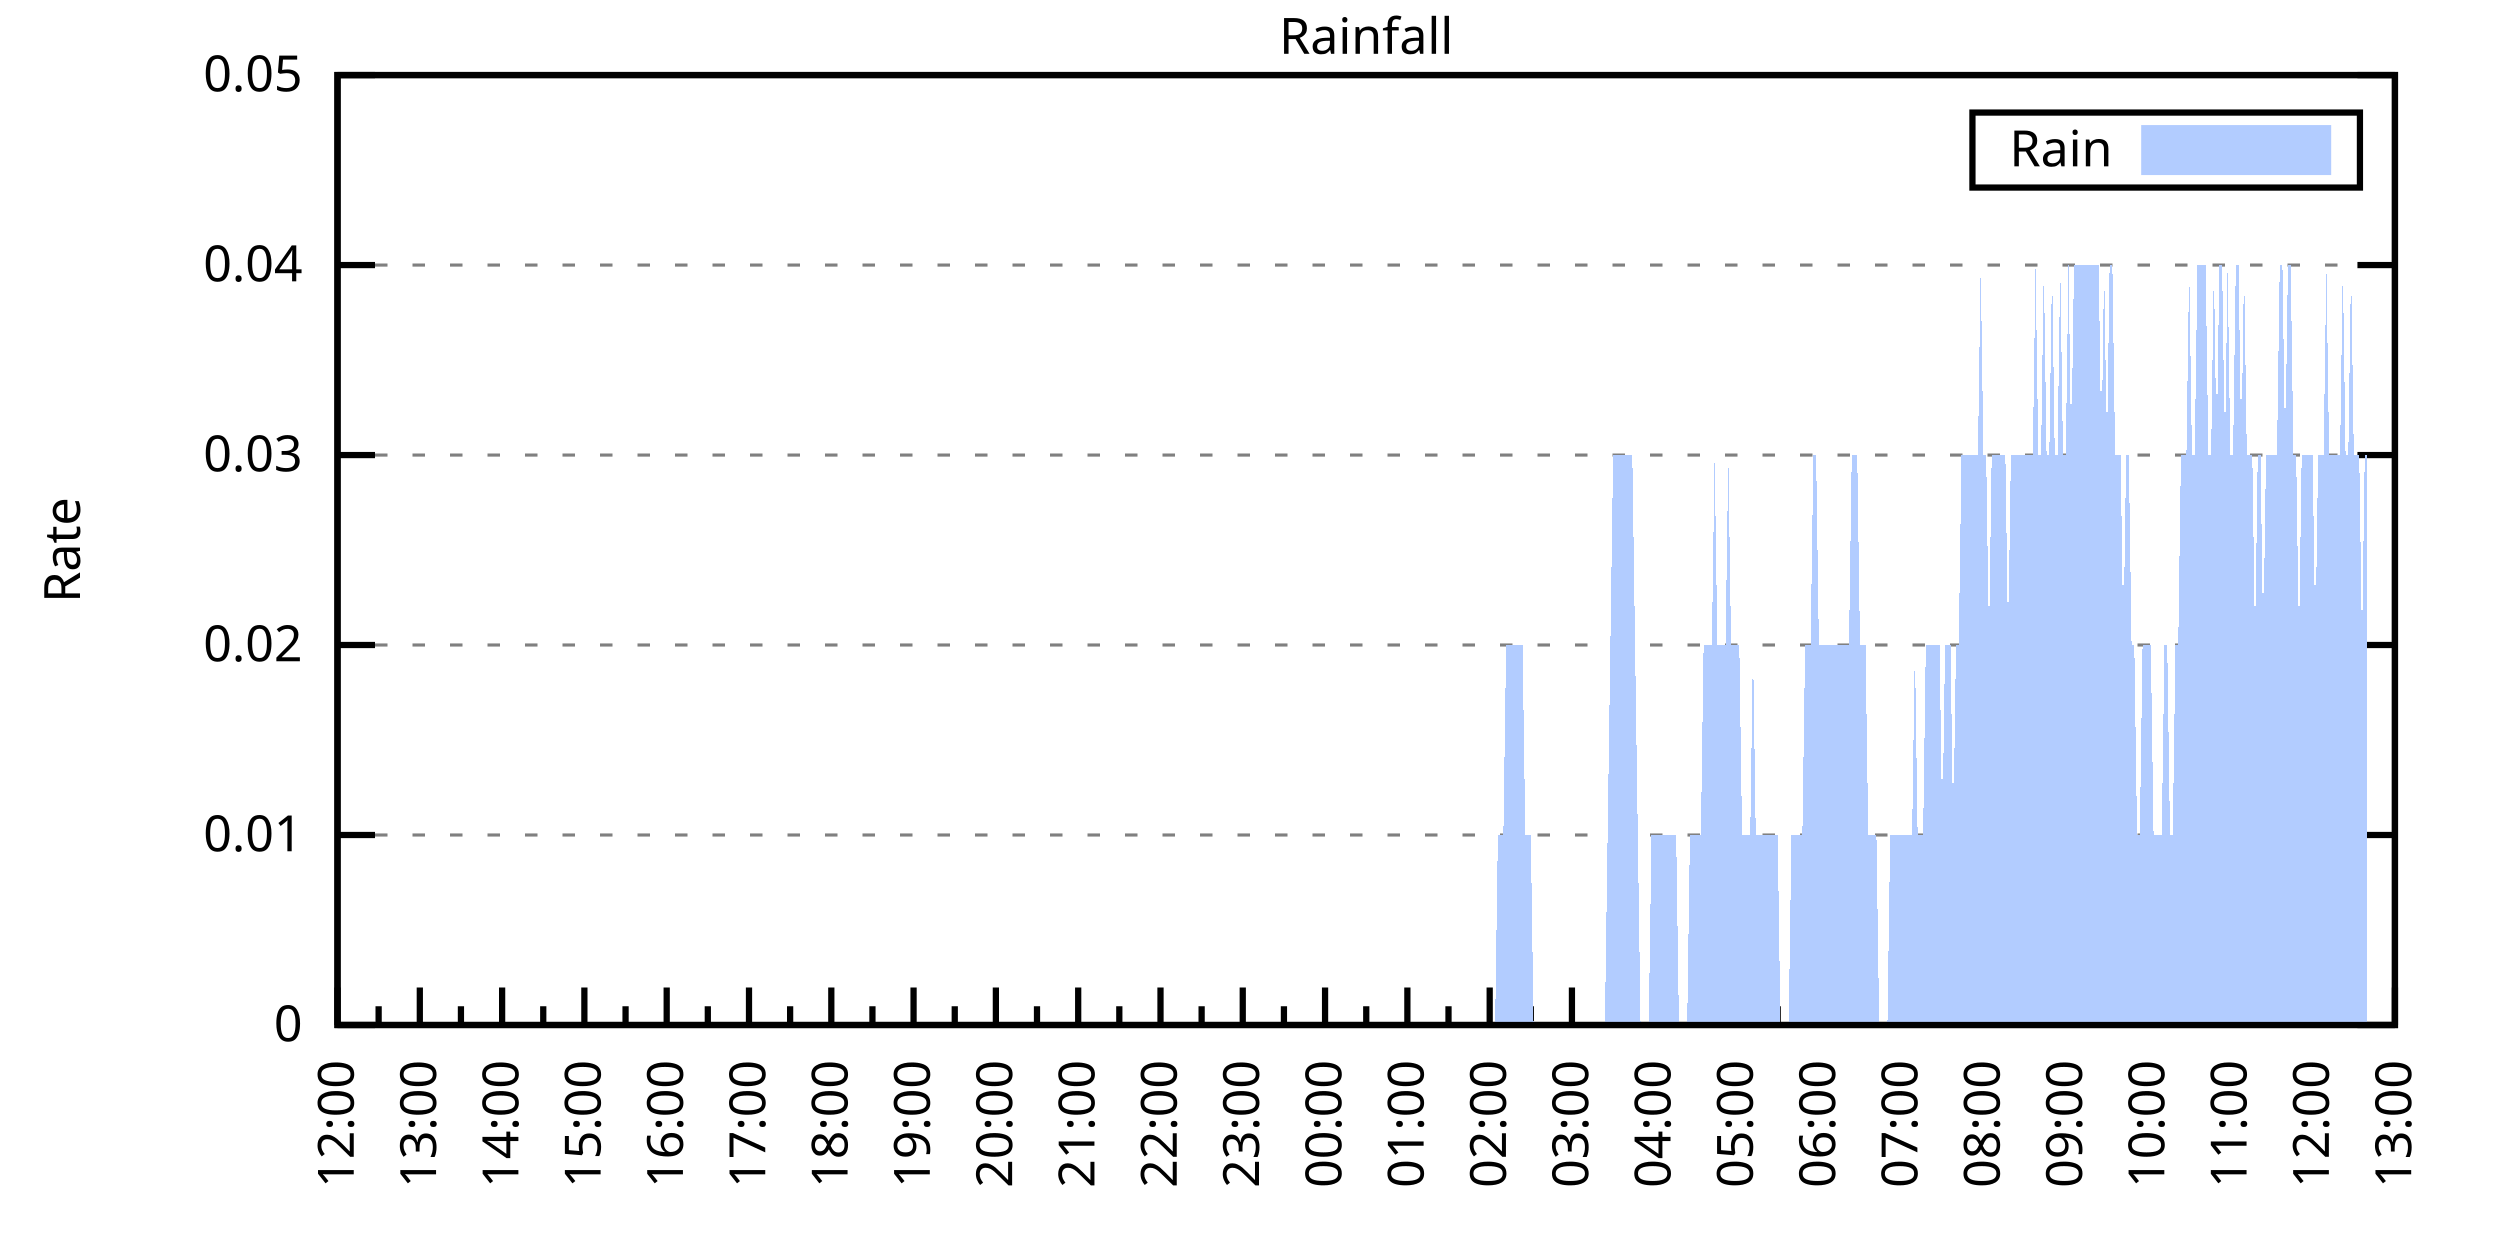
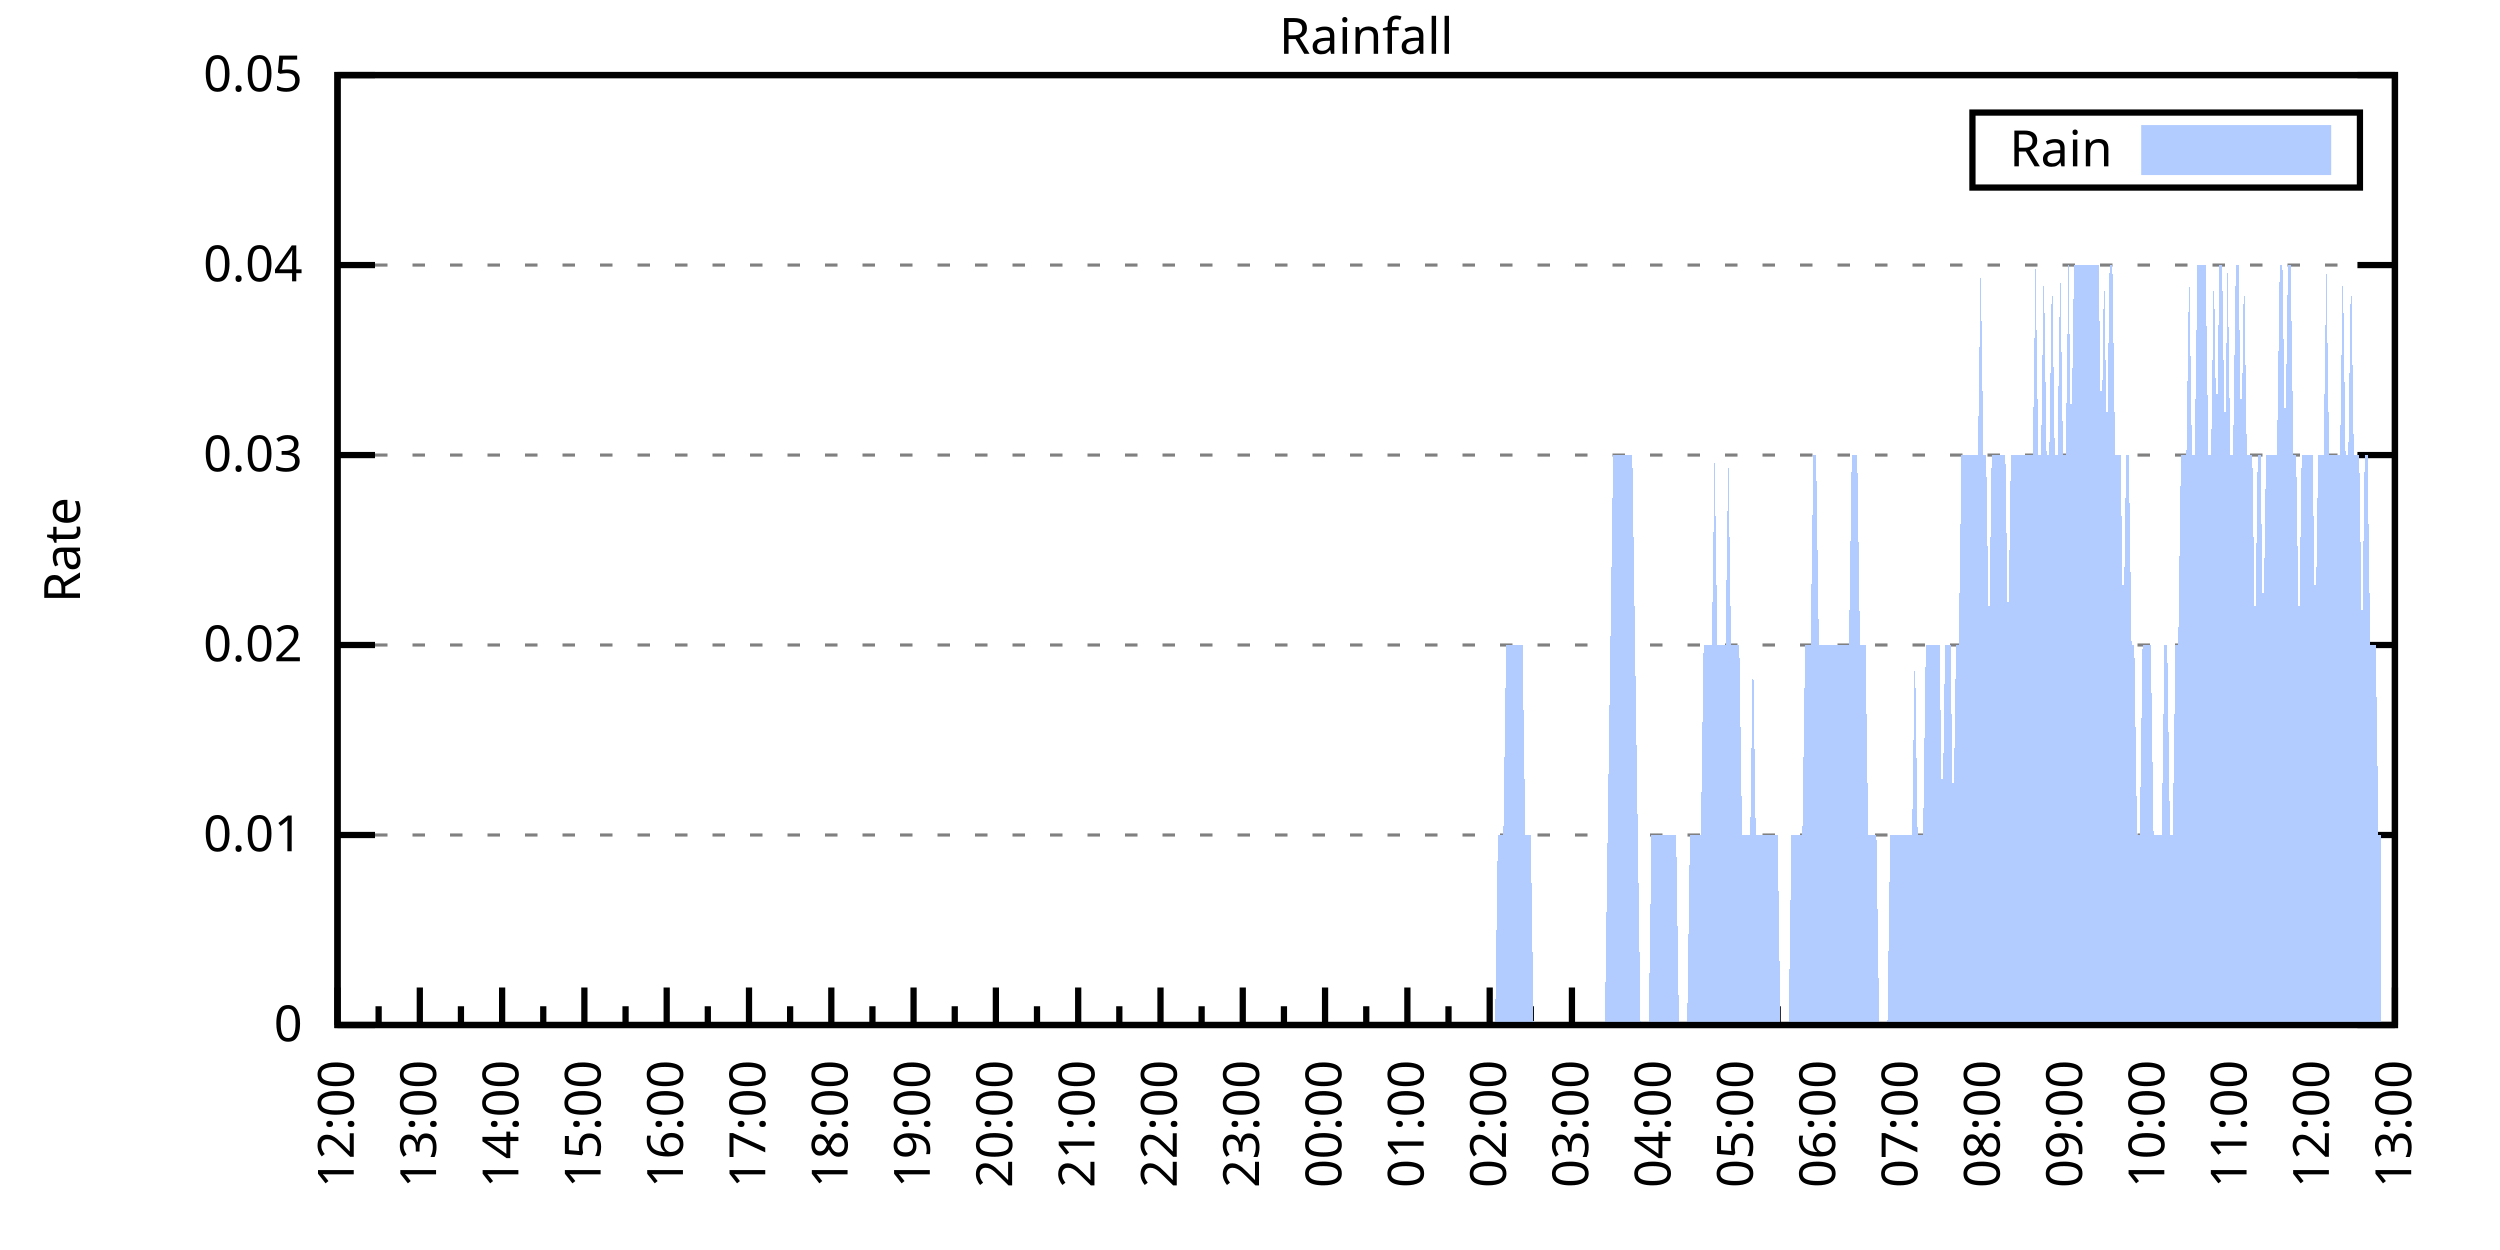
<svg xmlns="http://www.w3.org/2000/svg" xmlns:xlink="http://www.w3.org/1999/xlink" width="400" height="200" viewBox="0 0 400 200">
  <g id="gnuplot_canvas">
    <rect x="0" y="0" width="400" height="200" fill="none" />
    <defs>
      <circle id="gpDot" r="0.5" stroke-width="0.5" stroke="currentColor" />
      <path id="gpPt0" stroke-width="0.333" stroke="currentColor" d="M-1,0 h2 M0,-1 v2" />
      <path id="gpPt1" stroke-width="0.333" stroke="currentColor" d="M-1,-1 L1,1 M1,-1 L-1,1" />
      <path id="gpPt2" stroke-width="0.333" stroke="currentColor" d="M-1,0 L1,0 M0,-1 L0,1 M-1,-1 L1,1 M-1,1 L1,-1" />
      <rect id="gpPt3" stroke-width="0.333" stroke="currentColor" x="-1" y="-1" width="2" height="2" />
      <rect id="gpPt4" stroke-width="0.333" stroke="currentColor" fill="currentColor" x="-1" y="-1" width="2" height="2" />
      <circle id="gpPt5" stroke-width="0.333" stroke="currentColor" cx="0" cy="0" r="1" />
      <use xlink:href="#gpPt5" id="gpPt6" fill="currentColor" stroke="none" />
      <path id="gpPt7" stroke-width="0.333" stroke="currentColor" d="M0,-1.33 L-1.33,0.67 L1.33,0.67 z" />
      <use xlink:href="#gpPt7" id="gpPt8" fill="currentColor" stroke="none" />
      <use xlink:href="#gpPt7" id="gpPt9" stroke="currentColor" transform="rotate(180)" />
      <use xlink:href="#gpPt9" id="gpPt10" fill="currentColor" stroke="none" />
      <use xlink:href="#gpPt3" id="gpPt11" stroke="currentColor" transform="rotate(45)" />
      <use xlink:href="#gpPt11" id="gpPt12" fill="currentColor" stroke="none" />
      <path id="gpPt13" stroke-width="0.333" stroke="currentColor" d="M0,1.330 L1.265,0.411 L0.782,-1.067 L-0.782,-1.076 L-1.265,0.411 z" />
      <use xlink:href="#gpPt13" id="gpPt14" fill="currentColor" stroke="none" />
      <filter id="textbox" filterUnits="objectBoundingBox" x="0" y="0" height="1" width="1">
        <feFlood flood-color="white" flood-opacity="1" result="bgnd" />
        <feComposite in="SourceGraphic" in2="bgnd" operator="atop" />
      </filter>
      <filter id="greybox" filterUnits="objectBoundingBox" x="0" y="0" height="1" width="1">
        <feFlood flood-color="lightgrey" flood-opacity="1" result="grey" />
        <feComposite in="SourceGraphic" in2="grey" operator="atop" />
      </filter>
    </defs>
    <g fill="none" color="white" stroke="currentColor" stroke-width="1.00" stroke-linecap="butt" stroke-linejoin="miter">
</g>
    <g fill="none" color="black" stroke="currentColor" stroke-width="1.00" stroke-linecap="butt" stroke-linejoin="miter">
      <g stroke="none" shape-rendering="crispEdges">
        <polygon fill="rgb(255, 255, 255)" points="54.00,164.00 383.18,164.00 383.18,12.02 54.00,12.02 " />
      </g>
    </g>
    <g fill="none" color="black" stroke="currentColor" stroke-width="1.00" stroke-linecap="butt" stroke-linejoin="miter">
</g>
    <g fill="none" color="black" stroke="black" stroke-width="0.50" stroke-linecap="butt" stroke-linejoin="miter">
</g>
    <g fill="none" color="gray" stroke="currentColor" stroke-width="0.50" stroke-linecap="butt" stroke-linejoin="miter">
      <path stroke="gray" stroke-dasharray="2,4" class="gridline" d="M54.00,164.00 L383.19,164.00  " />
    </g>
    <g fill="none" color="gray" stroke="gray" stroke-width="1.00" stroke-linecap="butt" stroke-linejoin="miter">
</g>
    <g fill="none" color="black" stroke="currentColor" stroke-width="1.00" stroke-linecap="butt" stroke-linejoin="miter">
      <path stroke="black" d="M54.00,164.00 L60.00,164.00 M383.19,164.00 L377.19,164.00  " />
      <g transform="translate(48.40,166.60)" stroke="none" fill="black" font-family="Sans" font-size="8.00" text-anchor="end">
        <text>
          <tspan font-family="Sans"> 0</tspan>
        </text>
      </g>
    </g>
    <g fill="none" color="black" stroke="currentColor" stroke-width="1.00" stroke-linecap="butt" stroke-linejoin="miter">
</g>
    <g fill="none" color="black" stroke="black" stroke-width="0.50" stroke-linecap="butt" stroke-linejoin="miter">
</g>
    <g fill="none" color="gray" stroke="currentColor" stroke-width="0.50" stroke-linecap="butt" stroke-linejoin="miter">
      <path stroke="gray" stroke-dasharray="2,4" class="gridline" d="M54.00,133.60 L383.19,133.60  " />
    </g>
    <g fill="none" color="gray" stroke="gray" stroke-width="1.00" stroke-linecap="butt" stroke-linejoin="miter">
</g>
    <g fill="none" color="black" stroke="currentColor" stroke-width="1.00" stroke-linecap="butt" stroke-linejoin="miter">
      <path stroke="black" d="M54.00,133.60 L60.00,133.60 M383.19,133.60 L377.19,133.60  " />
      <g transform="translate(48.40,136.20)" stroke="none" fill="black" font-family="Sans" font-size="8.00" text-anchor="end">
        <text>
          <tspan font-family="Sans"> 0.01</tspan>
        </text>
      </g>
    </g>
    <g fill="none" color="black" stroke="currentColor" stroke-width="1.00" stroke-linecap="butt" stroke-linejoin="miter">
</g>
    <g fill="none" color="black" stroke="black" stroke-width="0.50" stroke-linecap="butt" stroke-linejoin="miter">
</g>
    <g fill="none" color="gray" stroke="currentColor" stroke-width="0.50" stroke-linecap="butt" stroke-linejoin="miter">
      <path stroke="gray" stroke-dasharray="2,4" class="gridline" d="M54.00,103.20 L383.19,103.20  " />
    </g>
    <g fill="none" color="gray" stroke="gray" stroke-width="1.00" stroke-linecap="butt" stroke-linejoin="miter">
</g>
    <g fill="none" color="black" stroke="currentColor" stroke-width="1.00" stroke-linecap="butt" stroke-linejoin="miter">
      <path stroke="black" d="M54.00,103.20 L60.00,103.20 M383.19,103.20 L377.19,103.20  " />
      <g transform="translate(48.40,105.80)" stroke="none" fill="black" font-family="Sans" font-size="8.00" text-anchor="end">
        <text>
          <tspan font-family="Sans"> 0.02</tspan>
        </text>
      </g>
    </g>
    <g fill="none" color="black" stroke="currentColor" stroke-width="1.00" stroke-linecap="butt" stroke-linejoin="miter">
</g>
    <g fill="none" color="black" stroke="black" stroke-width="0.50" stroke-linecap="butt" stroke-linejoin="miter">
</g>
    <g fill="none" color="gray" stroke="currentColor" stroke-width="0.50" stroke-linecap="butt" stroke-linejoin="miter">
      <path stroke="gray" stroke-dasharray="2,4" class="gridline" d="M54.00,72.81 L383.19,72.81  " />
    </g>
    <g fill="none" color="gray" stroke="gray" stroke-width="1.00" stroke-linecap="butt" stroke-linejoin="miter">
</g>
    <g fill="none" color="black" stroke="currentColor" stroke-width="1.00" stroke-linecap="butt" stroke-linejoin="miter">
      <path stroke="black" d="M54.00,72.81 L60.00,72.81 M383.19,72.81 L377.19,72.81  " />
      <g transform="translate(48.40,75.41)" stroke="none" fill="black" font-family="Sans" font-size="8.00" text-anchor="end">
        <text>
          <tspan font-family="Sans"> 0.03</tspan>
        </text>
      </g>
    </g>
    <g fill="none" color="black" stroke="currentColor" stroke-width="1.00" stroke-linecap="butt" stroke-linejoin="miter">
</g>
    <g fill="none" color="black" stroke="black" stroke-width="0.50" stroke-linecap="butt" stroke-linejoin="miter">
</g>
    <g fill="none" color="gray" stroke="currentColor" stroke-width="0.50" stroke-linecap="butt" stroke-linejoin="miter">
      <path stroke="gray" stroke-dasharray="2,4" class="gridline" d="M54.00,42.41 L383.19,42.41  " />
    </g>
    <g fill="none" color="gray" stroke="gray" stroke-width="1.00" stroke-linecap="butt" stroke-linejoin="miter">
</g>
    <g fill="none" color="black" stroke="currentColor" stroke-width="1.00" stroke-linecap="butt" stroke-linejoin="miter">
      <path stroke="black" d="M54.00,42.41 L60.00,42.41 M383.19,42.41 L377.19,42.41  " />
      <g transform="translate(48.40,45.01)" stroke="none" fill="black" font-family="Sans" font-size="8.00" text-anchor="end">
        <text>
          <tspan font-family="Sans"> 0.04</tspan>
        </text>
      </g>
    </g>
    <g fill="none" color="black" stroke="currentColor" stroke-width="1.00" stroke-linecap="butt" stroke-linejoin="miter">
</g>
    <g fill="none" color="black" stroke="black" stroke-width="0.50" stroke-linecap="butt" stroke-linejoin="miter">
</g>
    <g fill="none" color="gray" stroke="currentColor" stroke-width="0.50" stroke-linecap="butt" stroke-linejoin="miter">
      <path stroke="gray" stroke-dasharray="2,4" class="gridline" d="M54.00,12.01 L383.19,12.01  " />
    </g>
    <g fill="none" color="gray" stroke="gray" stroke-width="1.00" stroke-linecap="butt" stroke-linejoin="miter">
</g>
    <g fill="none" color="black" stroke="currentColor" stroke-width="1.00" stroke-linecap="butt" stroke-linejoin="miter">
      <path stroke="black" d="M54.00,12.01 L60.00,12.01 M383.19,12.01 L377.19,12.01  " />
      <g transform="translate(48.40,14.61)" stroke="none" fill="black" font-family="Sans" font-size="8.00" text-anchor="end">
        <text>
          <tspan font-family="Sans"> 0.05</tspan>
        </text>
      </g>
    </g>
    <g fill="none" color="black" stroke="currentColor" stroke-width="1.00" stroke-linecap="butt" stroke-linejoin="miter">
      <path stroke="black" d="M54.00,164.00 L54.00,158.00  " />
      <g transform="translate(56.60,169.60) rotate(270)" stroke="none" fill="black" font-family="Sans" font-size="8.00" text-anchor="end">
        <text>
          <tspan font-family="Sans">12:00</tspan>
        </text>
      </g>
    </g>
    <g fill="none" color="black" stroke="currentColor" stroke-width="1.00" stroke-linecap="butt" stroke-linejoin="miter">
      <path stroke="black" d="M60.58,164.00 L60.58,161.00 M67.17,164.00 L67.17,158.00  " />
      <g transform="translate(69.77,169.60) rotate(270)" stroke="none" fill="black" font-family="Sans" font-size="8.00" text-anchor="end">
        <text>
          <tspan font-family="Sans">13:00</tspan>
        </text>
      </g>
    </g>
    <g fill="none" color="black" stroke="currentColor" stroke-width="1.00" stroke-linecap="butt" stroke-linejoin="miter">
      <path stroke="black" d="M73.75,164.00 L73.75,161.00 M80.34,164.00 L80.34,158.00  " />
      <g transform="translate(82.94,169.60) rotate(270)" stroke="none" fill="black" font-family="Sans" font-size="8.00" text-anchor="end">
        <text>
          <tspan font-family="Sans">14:00</tspan>
        </text>
      </g>
    </g>
    <g fill="none" color="black" stroke="currentColor" stroke-width="1.00" stroke-linecap="butt" stroke-linejoin="miter">
      <path stroke="black" d="M86.92,164.00 L86.92,161.00 M93.50,164.00 L93.50,158.00  " />
      <g transform="translate(96.10,169.60) rotate(270)" stroke="none" fill="black" font-family="Sans" font-size="8.00" text-anchor="end">
        <text>
          <tspan font-family="Sans">15:00</tspan>
        </text>
      </g>
    </g>
    <g fill="none" color="black" stroke="currentColor" stroke-width="1.00" stroke-linecap="butt" stroke-linejoin="miter">
      <path stroke="black" d="M100.09,164.00 L100.09,161.00 M106.67,164.00 L106.67,158.00  " />
      <g transform="translate(109.27,169.60) rotate(270)" stroke="none" fill="black" font-family="Sans" font-size="8.00" text-anchor="end">
        <text>
          <tspan font-family="Sans">16:00</tspan>
        </text>
      </g>
    </g>
    <g fill="none" color="black" stroke="currentColor" stroke-width="1.00" stroke-linecap="butt" stroke-linejoin="miter">
      <path stroke="black" d="M113.25,164.00 L113.25,161.00 M119.84,164.00 L119.84,158.00  " />
      <g transform="translate(122.44,169.60) rotate(270)" stroke="none" fill="black" font-family="Sans" font-size="8.00" text-anchor="end">
        <text>
          <tspan font-family="Sans">17:00</tspan>
        </text>
      </g>
    </g>
    <g fill="none" color="black" stroke="currentColor" stroke-width="1.00" stroke-linecap="butt" stroke-linejoin="miter">
      <path stroke="black" d="M126.42,164.00 L126.42,161.00 M133.01,164.00 L133.01,158.00  " />
      <g transform="translate(135.61,169.60) rotate(270)" stroke="none" fill="black" font-family="Sans" font-size="8.00" text-anchor="end">
        <text>
          <tspan font-family="Sans">18:00</tspan>
        </text>
      </g>
    </g>
    <g fill="none" color="black" stroke="currentColor" stroke-width="1.00" stroke-linecap="butt" stroke-linejoin="miter">
      <path stroke="black" d="M139.59,164.00 L139.59,161.00 M146.17,164.00 L146.17,158.00  " />
      <g transform="translate(148.77,169.60) rotate(270)" stroke="none" fill="black" font-family="Sans" font-size="8.00" text-anchor="end">
        <text>
          <tspan font-family="Sans">19:00</tspan>
        </text>
      </g>
    </g>
    <g fill="none" color="black" stroke="currentColor" stroke-width="1.00" stroke-linecap="butt" stroke-linejoin="miter">
      <path stroke="black" d="M152.76,164.00 L152.76,161.00 M159.34,164.00 L159.34,158.00  " />
      <g transform="translate(161.94,169.60) rotate(270)" stroke="none" fill="black" font-family="Sans" font-size="8.00" text-anchor="end">
        <text>
          <tspan font-family="Sans">20:00</tspan>
        </text>
      </g>
    </g>
    <g fill="none" color="black" stroke="currentColor" stroke-width="1.00" stroke-linecap="butt" stroke-linejoin="miter">
      <path stroke="black" d="M165.92,164.00 L165.92,161.00 M172.51,164.00 L172.51,158.00  " />
      <g transform="translate(175.11,169.60) rotate(270)" stroke="none" fill="black" font-family="Sans" font-size="8.00" text-anchor="end">
        <text>
          <tspan font-family="Sans">21:00</tspan>
        </text>
      </g>
    </g>
    <g fill="none" color="black" stroke="currentColor" stroke-width="1.00" stroke-linecap="butt" stroke-linejoin="miter">
      <path stroke="black" d="M179.09,164.00 L179.09,161.00 M185.68,164.00 L185.68,158.00  " />
      <g transform="translate(188.28,169.60) rotate(270)" stroke="none" fill="black" font-family="Sans" font-size="8.00" text-anchor="end">
        <text>
          <tspan font-family="Sans">22:00</tspan>
        </text>
      </g>
    </g>
    <g fill="none" color="black" stroke="currentColor" stroke-width="1.00" stroke-linecap="butt" stroke-linejoin="miter">
      <path stroke="black" d="M192.26,164.00 L192.26,161.00 M198.84,164.00 L198.84,158.00  " />
      <g transform="translate(201.44,169.60) rotate(270)" stroke="none" fill="black" font-family="Sans" font-size="8.00" text-anchor="end">
        <text>
          <tspan font-family="Sans">23:00</tspan>
        </text>
      </g>
    </g>
    <g fill="none" color="black" stroke="currentColor" stroke-width="1.00" stroke-linecap="butt" stroke-linejoin="miter">
      <path stroke="black" d="M205.43,164.00 L205.43,161.00 M212.01,164.00 L212.01,158.00  " />
      <g transform="translate(214.61,169.60) rotate(270)" stroke="none" fill="black" font-family="Sans" font-size="8.00" text-anchor="end">
        <text>
          <tspan font-family="Sans">00:00</tspan>
        </text>
      </g>
    </g>
    <g fill="none" color="black" stroke="currentColor" stroke-width="1.00" stroke-linecap="butt" stroke-linejoin="miter">
      <path stroke="black" d="M218.60,164.00 L218.60,161.00 M225.18,164.00 L225.18,158.00  " />
      <g transform="translate(227.78,169.60) rotate(270)" stroke="none" fill="black" font-family="Sans" font-size="8.00" text-anchor="end">
        <text>
          <tspan font-family="Sans">01:00</tspan>
        </text>
      </g>
    </g>
    <g fill="none" color="black" stroke="currentColor" stroke-width="1.00" stroke-linecap="butt" stroke-linejoin="miter">
      <path stroke="black" d="M231.76,164.00 L231.76,161.00 M238.35,164.00 L238.35,158.00  " />
      <g transform="translate(240.95,169.60) rotate(270)" stroke="none" fill="black" font-family="Sans" font-size="8.00" text-anchor="end">
        <text>
          <tspan font-family="Sans">02:00</tspan>
        </text>
      </g>
    </g>
    <g fill="none" color="black" stroke="currentColor" stroke-width="1.00" stroke-linecap="butt" stroke-linejoin="miter">
      <path stroke="black" d="M244.93,164.00 L244.93,161.00 M251.51,164.00 L251.51,158.00  " />
      <g transform="translate(254.11,169.60) rotate(270)" stroke="none" fill="black" font-family="Sans" font-size="8.00" text-anchor="end">
        <text>
          <tspan font-family="Sans">03:00</tspan>
        </text>
      </g>
    </g>
    <g fill="none" color="black" stroke="currentColor" stroke-width="1.00" stroke-linecap="butt" stroke-linejoin="miter">
      <path stroke="black" d="M258.10,164.00 L258.10,161.00 M264.68,164.00 L264.68,158.00  " />
      <g transform="translate(267.28,169.60) rotate(270)" stroke="none" fill="black" font-family="Sans" font-size="8.00" text-anchor="end">
        <text>
          <tspan font-family="Sans">04:00</tspan>
        </text>
      </g>
    </g>
    <g fill="none" color="black" stroke="currentColor" stroke-width="1.00" stroke-linecap="butt" stroke-linejoin="miter">
      <path stroke="black" d="M271.27,164.00 L271.27,161.00 M277.85,164.00 L277.85,158.00  " />
      <g transform="translate(280.45,169.60) rotate(270)" stroke="none" fill="black" font-family="Sans" font-size="8.00" text-anchor="end">
        <text>
          <tspan font-family="Sans">05:00</tspan>
        </text>
      </g>
    </g>
    <g fill="none" color="black" stroke="currentColor" stroke-width="1.00" stroke-linecap="butt" stroke-linejoin="miter">
      <path stroke="black" d="M284.43,164.00 L284.43,161.00 M291.02,164.00 L291.02,158.00  " />
      <g transform="translate(293.62,169.60) rotate(270)" stroke="none" fill="black" font-family="Sans" font-size="8.00" text-anchor="end">
        <text>
          <tspan font-family="Sans">06:00</tspan>
        </text>
      </g>
    </g>
    <g fill="none" color="black" stroke="currentColor" stroke-width="1.00" stroke-linecap="butt" stroke-linejoin="miter">
      <path stroke="black" d="M297.60,164.00 L297.60,161.00 M304.18,164.00 L304.18,158.00  " />
      <g transform="translate(306.78,169.60) rotate(270)" stroke="none" fill="black" font-family="Sans" font-size="8.00" text-anchor="end">
        <text>
          <tspan font-family="Sans">07:00</tspan>
        </text>
      </g>
    </g>
    <g fill="none" color="black" stroke="currentColor" stroke-width="1.00" stroke-linecap="butt" stroke-linejoin="miter">
      <path stroke="black" d="M310.77,164.00 L310.77,161.00 M317.35,164.00 L317.35,158.00  " />
      <g transform="translate(319.95,169.60) rotate(270)" stroke="none" fill="black" font-family="Sans" font-size="8.00" text-anchor="end">
        <text>
          <tspan font-family="Sans">08:00</tspan>
        </text>
      </g>
    </g>
    <g fill="none" color="black" stroke="currentColor" stroke-width="1.00" stroke-linecap="butt" stroke-linejoin="miter">
      <path stroke="black" d="M323.94,164.00 L323.94,161.00 M330.52,164.00 L330.52,158.00  " />
      <g transform="translate(333.12,169.60) rotate(270)" stroke="none" fill="black" font-family="Sans" font-size="8.00" text-anchor="end">
        <text>
          <tspan font-family="Sans">09:00</tspan>
        </text>
      </g>
    </g>
    <g fill="none" color="black" stroke="currentColor" stroke-width="1.00" stroke-linecap="butt" stroke-linejoin="miter">
      <path stroke="black" d="M337.10,164.00 L337.10,161.00 M343.69,164.00 L343.69,158.00  " />
      <g transform="translate(346.29,169.60) rotate(270)" stroke="none" fill="black" font-family="Sans" font-size="8.00" text-anchor="end">
        <text>
          <tspan font-family="Sans">10:00</tspan>
        </text>
      </g>
    </g>
    <g fill="none" color="black" stroke="currentColor" stroke-width="1.00" stroke-linecap="butt" stroke-linejoin="miter">
      <path stroke="black" d="M350.27,164.00 L350.27,161.00 M356.85,164.00 L356.85,158.00  " />
      <g transform="translate(359.45,169.60) rotate(270)" stroke="none" fill="black" font-family="Sans" font-size="8.00" text-anchor="end">
        <text>
          <tspan font-family="Sans">11:00</tspan>
        </text>
      </g>
    </g>
    <g fill="none" color="black" stroke="currentColor" stroke-width="1.00" stroke-linecap="butt" stroke-linejoin="miter">
      <path stroke="black" d="M363.44,164.00 L363.44,161.00 M370.02,164.00 L370.02,158.00  " />
      <g transform="translate(372.62,169.60) rotate(270)" stroke="none" fill="black" font-family="Sans" font-size="8.00" text-anchor="end">
        <text>
          <tspan font-family="Sans">12:00</tspan>
        </text>
      </g>
    </g>
    <g fill="none" color="black" stroke="currentColor" stroke-width="1.00" stroke-linecap="butt" stroke-linejoin="miter">
      <path stroke="black" d="M376.61,164.00 L376.61,161.00 M383.19,164.00 L383.19,158.00  " />
      <g transform="translate(385.79,169.60) rotate(270)" stroke="none" fill="black" font-family="Sans" font-size="8.00" text-anchor="end">
        <text>
          <tspan font-family="Sans">13:00</tspan>
        </text>
      </g>
    </g>
    <g fill="none" color="black" stroke="currentColor" stroke-width="1.00" stroke-linecap="butt" stroke-linejoin="miter">
</g>
    <g fill="none" color="black" stroke="currentColor" stroke-width="1.00" stroke-linecap="butt" stroke-linejoin="miter">
      <path stroke="black" d="M54.00,12.01 L54.00,164.00 L383.19,164.00 L383.19,12.01 L54.00,12.01 Z  " />
    </g>
    <g fill="none" color="black" stroke="currentColor" stroke-width="1.00" stroke-linecap="butt" stroke-linejoin="miter">
      <g transform="translate(12.80,88.01) rotate(270)" stroke="none" fill="black" font-family="Sans" font-size="8.00" text-anchor="middle">
        <text>
          <tspan font-family="Sans">Rate</tspan>
        </text>
      </g>
    </g>
    <g fill="none" color="black" stroke="currentColor" stroke-width="1.00" stroke-linecap="butt" stroke-linejoin="miter">
</g>
    <g fill="none" color="black" stroke="currentColor" stroke-width="1.00" stroke-linecap="butt" stroke-linejoin="miter">
      <path stroke="black" d="M315.59,30.01 L315.59,18.01 L377.59,18.01 L377.59,30.01 L315.59,30.01 Z  " />
    </g>
    <g id="Rainfall_plot_1">
      <g fill="none" color="white" stroke="black" stroke-width="2.00" stroke-linecap="butt" stroke-linejoin="miter">
</g>
      <g fill="none" color="black" stroke="currentColor" stroke-width="2.00" stroke-linecap="butt" stroke-linejoin="miter">
        <g transform="translate(337.99,26.61)" stroke="none" fill="black" font-family="Sans" font-size="8.00" text-anchor="end">
          <text>
            <tspan font-family="Sans">Rain</tspan>
          </text>
        </g>
      </g>
      <g fill="none" color="black" stroke="currentColor" stroke-width="2.00" stroke-linecap="butt" stroke-linejoin="miter">
        <g stroke="none" shape-rendering="crispEdges">
          <polygon fill="rgb(178, 204, 255)" points="343.59,27.01 371.99,27.01 371.99,21.01 343.59,21.01 " />
        </g>
        <path stroke="rgb(178, 204, 255)" d="M343.59,27.01 L371.99,27.01 L371.99,21.01 L343.59,21.01 L343.59,27.01 Z  " />
      </g>
      <g fill="none" color="black" stroke="currentColor" stroke-width="2.00" stroke-linecap="butt" stroke-linejoin="miter">
        <g stroke="none" shape-rendering="crispEdges">
-           <polygon fill="rgb(178, 204, 255)" points="63.22,164.00 63.66,164.00 64.10,164.00 64.53,164.00 64.97,164.00 65.41,164.00 65.85,164.00 66.29,164.00 66.73,164.00 67.17,164.00 67.61,164.00 68.05,164.00 68.48,164.00 68.92,164.00 69.36,164.00 69.80,164.00 70.24,164.00 70.68,164.00 71.12,164.00 71.56,164.00 72.00,164.00 72.43,164.00 72.87,164.00 73.31,164.00 73.75,164.00 74.19,164.00 74.63,164.00 75.07,164.00 75.51,164.00 75.95,164.00 76.38,164.00 76.82,164.00 77.26,164.00 77.70,164.00 78.14,164.00 78.58,164.00 79.02,164.00 79.46,164.00 79.90,164.00 80.34,164.00 80.77,164.00 81.21,164.00 81.65,164.00 82.09,164.00 82.53,164.00 82.97,164.00 83.41,164.00 83.85,164.00 84.29,164.00 84.72,164.00 85.16,164.00 85.60,164.00 86.04,164.00 86.48,164.00 86.92,164.00 87.36,164.00 87.80,164.00 88.24,164.00 88.67,164.00 89.11,164.00 89.55,164.00 89.99,164.00 90.43,164.00 90.87,164.00 91.31,164.00 91.75,164.00 92.19,164.00 92.62,164.00 93.06,164.00 93.50,164.00 93.94,164.00 94.38,164.00 94.82,164.00 95.26,164.00 95.70,164.00 96.14,164.00 96.58,164.00 97.01,164.00 97.45,164.00 97.89,164.00 98.33,164.00 98.77,164.00 99.21,164.00 99.65,164.00 100.09,164.00 100.53,164.00 100.96,164.00 101.40,164.00 101.84,164.00 102.28,164.00 102.72,164.00 103.16,164.00 103.60,164.00 104.04,164.00 104.48,164.00 104.91,164.00 105.35,164.00 105.79,164.00 106.23,164.00 106.67,164.00 107.11,164.00 107.55,164.00 107.99,164.00 108.43,164.00 108.87,164.00 109.30,164.00 109.74,164.00 110.18,164.00 110.62,164.00 111.06,164.00 111.50,164.00 111.94,164.00 112.38,164.00 112.82,164.00 113.25,164.00 113.69,164.00 114.13,164.00 114.57,164.00 115.01,164.00 115.45,164.00 115.89,164.00 116.33,164.00 116.77,164.00 117.20,164.00 117.64,164.00 118.08,164.00 118.52,164.00 118.96,164.00 119.40,164.00 119.84,164.00 120.28,164.00 120.72,164.00 121.15,164.00 121.59,164.00 122.03,164.00 122.47,164.00 122.91,164.00 123.35,164.00 123.79,164.00 124.23,164.00 124.67,164.00 125.11,164.00 125.54,164.00 125.98,164.00 126.42,164.00 126.86,164.00 127.30,164.00 127.74,164.00 128.18,164.00 128.62,164.00 129.06,164.00 129.49,164.00 129.93,164.00 130.37,164.00 130.81,164.00 131.25,164.00 131.69,164.00 132.13,164.00 132.57,164.00 133.01,164.00 133.44,164.00 133.88,164.00 134.32,164.00 134.76,164.00 135.20,164.00 135.64,164.00 136.08,164.00 136.52,164.00 136.96,164.00 137.39,164.00 137.83,164.00 138.27,164.00 138.71,164.00 139.15,164.00 139.59,164.00 140.03,164.00 140.47,164.00 140.91,164.00 141.35,164.00 141.78,164.00 142.22,164.00 142.66,164.00 143.10,164.00 143.54,164.00 143.98,164.00 144.42,164.00 144.86,164.00 145.30,164.00 145.73,164.00 146.17,164.00 146.61,164.00 147.05,164.00 147.49,164.00 147.93,164.00 148.37,164.00 148.81,164.00 149.25,164.00 149.68,164.00 150.12,164.00 150.56,164.00 151.00,164.00 151.44,164.00 151.88,164.00 152.32,164.00 152.76,164.00 153.20,164.00 153.63,164.00 154.07,164.00 154.51,164.00 154.95,164.00 155.39,164.00 155.83,164.00 156.27,164.00 156.71,164.00 157.15,164.00 157.59,164.00 158.02,164.00 158.46,164.00 158.90,164.00 159.34,164.00 159.78,164.00 160.22,164.00 160.66,164.00 161.10,164.00 161.54,164.00 161.97,164.00 162.41,164.00 162.85,164.00 163.29,164.00 163.73,164.00 164.17,164.00 164.61,164.00 165.05,164.00 165.49,164.00 165.92,164.00 166.36,164.00 166.80,164.00 167.24,164.00 167.68,164.00 168.12,164.00 168.56,164.00 169.00,164.00 169.44,164.00 169.87,164.00 170.31,164.00 170.75,164.00 171.19,164.00 171.63,164.00 172.07,164.00 172.51,164.00 172.95,164.00 173.39,164.00 173.83,164.00 174.26,164.00 174.70,164.00 175.14,164.00 175.58,164.00 176.02,164.00 176.46,164.00 176.90,164.00 177.34,164.00 177.78,164.00 178.21,164.00 178.65,164.00 179.09,164.00 179.53,164.00 179.97,164.00 180.41,164.00 180.85,164.00 181.29,164.00 181.73,164.00 182.16,164.00 182.60,164.00 183.04,164.00 183.48,164.00 183.92,164.00 184.36,164.00 184.80,164.00 185.24,164.00 185.68,164.00 186.11,164.00 186.55,164.00 186.99,164.00 187.43,164.00 187.87,164.00 188.31,164.00 188.75,164.00 189.19,164.00 189.63,164.00 190.07,164.00 190.50,164.00 190.94,164.00 191.38,164.00 191.82,164.00 192.26,164.00 192.70,164.00 193.14,164.00 193.58,164.00 194.02,164.00 194.45,164.00 194.89,164.00 195.33,164.00 195.77,164.00 196.21,164.00 196.65,164.00 197.09,164.00 197.53,164.00 197.97,164.00 198.40,164.00 198.84,164.00 199.28,164.00 199.72,164.00 200.16,164.00 200.60,164.00 201.04,164.00 201.48,164.00 201.92,164.00 202.35,164.00 202.79,164.00 203.23,164.00 203.67,164.00 204.11,164.00 204.55,164.00 204.99,164.00 205.43,164.00 205.87,164.00 206.31,164.00 206.74,164.00 207.18,164.00 207.62,164.00 208.06,164.00 208.50,164.00 208.94,164.00 209.38,164.00 209.82,164.00 210.26,164.00 210.69,164.00 211.13,164.00 211.57,164.00 212.01,164.00 212.45,164.00 212.89,164.00 213.33,164.00 213.77,164.00 214.21,164.00 214.64,164.00 215.08,164.00 215.52,164.00 215.96,164.00 216.40,164.00 216.84,164.00 217.28,164.00 217.72,164.00 218.16,164.00 218.60,164.00 219.03,164.00 219.47,164.00 219.91,164.00 220.35,164.00 220.79,164.00 221.23,164.00 221.67,164.00 222.11,164.00 222.55,164.00 222.98,164.00 223.42,164.00 223.86,164.00 224.30,164.00 224.74,164.00 225.18,164.00 225.62,164.00 226.06,164.00 226.50,164.00 226.93,164.00 227.37,164.00 227.81,164.00 228.25,164.00 228.69,164.00 229.13,164.00 229.57,164.00 230.01,164.00 230.45,164.00 230.88,164.00 231.32,164.00 231.76,164.00 232.20,164.00 232.64,164.00 233.08,164.00 233.52,164.00 233.96,164.00 234.40,164.00 234.84,164.00 235.27,164.00 235.71,164.00 236.15,164.00 236.59,164.00 237.03,164.00 237.47,164.00 237.91,164.00 238.35,164.00 238.79,164.00 239.22,164.00 239.66,133.60 240.10,133.60 240.54,133.60 240.98,103.20 241.42,103.20 241.86,103.20 242.30,103.20 242.74,103.20 243.17,103.20 243.61,103.20 244.05,133.60 244.49,133.60 244.93,133.60 245.37,164.00 245.81,164.00 246.25,164.00 246.69,164.00 247.12,164.00 247.56,164.00 248.00,164.00 248.44,164.00 248.88,164.00 249.32,164.00 249.76,164.00 250.20,164.00 250.64,164.00 251.08,164.00 251.51,164.00 251.95,164.00 252.39,164.00 252.83,164.00 253.27,164.00 253.71,164.00 254.15,164.00 254.59,164.00 255.03,164.00 255.46,164.00 255.90,164.00 256.34,164.00 256.78,164.00 257.22,133.60 257.66,103.20 258.10,72.81 258.54,72.81 258.98,72.81 259.41,72.81 259.85,72.81 260.29,72.81 260.73,72.81 261.17,72.81 261.61,103.20 262.05,133.60 262.49,164.00 262.93,164.00 263.36,164.00 263.80,164.00 264.24,133.60 264.68,133.60 265.12,133.60 265.56,133.60 266.00,133.60 266.44,133.60 266.88,133.60 267.32,133.60 267.75,133.60 268.19,133.60 268.63,164.00 269.07,164.00 269.51,164.00 269.95,164.00 270.39,133.60 270.83,133.60 271.27,133.60 271.70,133.60 272.14,133.60 272.58,103.20 273.02,103.20 273.46,103.20 273.90,103.20 274.34,72.81 274.78,103.20 275.22,103.20 275.65,103.20 276.09,103.20 276.53,72.81 276.97,103.20 277.41,103.20 277.85,103.20 278.29,103.20 278.73,133.60 279.17,133.60 279.60,133.60 280.04,133.60 280.48,103.20 280.92,133.60 281.36,133.60 281.80,133.60 282.24,133.60 282.68,133.60 283.12,133.60 283.56,133.60 283.99,133.60 284.43,133.60 284.87,164.00 285.31,164.00 285.75,164.00 286.19,164.00 286.63,133.60 287.07,133.60 287.51,133.60 287.94,133.60 288.38,133.60 288.82,103.20 289.26,103.20 289.70,103.20 290.14,72.81 290.58,72.81 291.02,103.20 291.46,103.20 291.89,103.20 292.33,103.20 292.77,103.20 293.21,103.20 293.65,103.20 294.09,103.20 294.53,103.20 294.97,103.20 295.41,103.20 295.84,103.20 296.28,72.81 296.72,72.81 297.16,72.81 297.60,103.20 298.04,103.20 298.48,103.20 298.92,133.60 299.36,133.60 299.80,133.60 300.23,133.60 300.67,164.00 301.11,164.00 301.55,164.00 301.99,164.00 302.43,133.60 302.87,133.60 303.31,133.60 303.75,133.60 304.18,133.60 304.62,133.60 305.06,133.60 305.50,133.60 305.94,133.60 306.38,103.20 306.82,133.60 307.26,133.60 307.70,133.60 308.13,103.20 308.57,103.20 309.01,103.20 309.45,103.20 309.89,103.20 310.33,103.20 310.77,133.60 311.21,103.20 311.65,103.20 312.08,103.20 312.52,133.60 312.96,103.20 313.40,103.20 313.84,72.81 314.28,72.81 314.72,72.81 315.16,72.81 315.60,72.81 316.04,72.81 316.47,72.81 316.91,42.41 317.35,72.81 317.79,72.81 318.23,103.20 318.67,72.81 319.11,72.81 319.55,72.81 319.99,72.81 320.42,72.81 320.86,72.81 321.30,103.20 321.74,72.81 322.18,72.81 322.62,72.81 323.06,72.81 323.50,72.81 323.94,72.81 324.37,72.81 324.81,72.81 325.25,72.81 325.69,42.41 326.13,72.81 326.57,72.81 327.01,42.41 327.45,72.81 327.89,72.81 328.33,42.41 328.76,72.81 329.20,72.81 329.64,42.41 330.08,72.81 330.52,72.81 330.96,42.41 331.40,72.81 331.84,42.41 332.28,42.41 332.71,42.41 333.15,42.41 333.59,42.41 334.03,42.41 334.47,42.41 334.91,42.41 335.35,42.41 335.79,42.41 336.23,72.81 336.66,42.41 337.10,72.81 337.54,42.41 337.98,42.41 338.42,72.81 338.86,72.81 339.30,72.81 339.74,103.20 340.18,72.81 340.61,72.81 341.05,103.20 341.49,103.20 341.93,133.60 342.37,133.60 342.81,103.20 343.25,103.20 343.69,103.20 344.13,103.20 344.57,133.60 345.00,133.60 345.44,133.60 345.88,133.60 346.32,103.20 346.76,103.20 347.20,133.60 347.64,133.60 348.08,103.20 348.52,103.20 348.95,72.81 349.39,72.81 349.83,72.81 350.27,42.41 350.71,72.81 351.15,72.81 351.59,42.41 352.03,42.41 352.47,42.41 352.90,42.41 353.34,72.81 353.78,72.81 354.22,42.41 354.66,72.81 355.10,42.41 355.54,42.41 355.98,72.81 356.42,42.41 356.85,72.81 357.29,72.81 357.73,42.41 358.17,42.41 358.61,72.81 359.05,42.41 359.49,72.81 359.93,72.81 360.37,72.81 360.81,103.20 361.24,72.81 361.68,72.81 362.12,103.20 362.56,72.81 363.00,72.81 363.44,72.81 363.88,72.81 364.32,72.81 364.76,42.41 365.19,42.41 365.63,72.81 366.07,42.41 366.51,42.41 366.95,72.81 367.39,72.81 367.83,103.20 368.27,72.81 368.71,72.81 369.14,72.81 369.58,72.81 370.02,72.81 370.46,103.20 370.90,72.81 371.34,72.81 371.78,72.81 372.22,42.41 372.66,72.81 373.09,72.81 373.53,72.81 373.97,72.81 374.41,72.81 374.85,42.41 375.29,72.81 375.73,72.81 376.17,42.41 376.61,72.81 377.05,72.81 377.48,72.81 377.92,103.20 378.36,72.81 378.80,72.81 378.80,164.00 63.22,164.00 " />
+           <polygon fill="rgb(178, 204, 255)" points="65.41,164.00 65.85,164.00 66.29,164.00 66.73,164.00 67.17,164.00 67.61,164.00 68.05,164.00 68.48,164.00 68.92,164.00 69.36,164.00 69.80,164.00 70.24,164.00 70.68,164.00 71.12,164.00 71.56,164.00 72.00,164.00 72.43,164.00 72.87,164.00 73.31,164.00 73.75,164.00 74.19,164.00 74.63,164.00 75.07,164.00 75.51,164.00 75.95,164.00 76.38,164.00 76.82,164.00 77.26,164.00 77.70,164.00 78.14,164.00 78.58,164.00 79.02,164.00 79.46,164.00 79.90,164.00 80.34,164.00 80.77,164.00 81.21,164.00 81.65,164.00 82.09,164.00 82.53,164.00 82.97,164.00 83.41,164.00 83.85,164.00 84.29,164.00 84.72,164.00 85.16,164.00 85.60,164.00 86.04,164.00 86.48,164.00 86.92,164.00 87.36,164.00 87.80,164.00 88.24,164.00 88.67,164.00 89.11,164.00 89.55,164.00 89.99,164.00 90.43,164.00 90.87,164.00 91.31,164.00 91.75,164.00 92.19,164.00 92.62,164.00 93.06,164.00 93.50,164.00 93.94,164.00 94.38,164.00 94.82,164.00 95.26,164.00 95.70,164.00 96.14,164.00 96.58,164.00 97.01,164.00 97.45,164.00 97.89,164.00 98.33,164.00 98.77,164.00 99.21,164.00 99.65,164.00 100.09,164.00 100.53,164.00 100.96,164.00 101.40,164.00 101.84,164.00 102.28,164.00 102.72,164.00 103.16,164.00 103.60,164.00 104.04,164.00 104.48,164.00 104.91,164.00 105.35,164.00 105.79,164.00 106.23,164.00 106.67,164.00 107.11,164.00 107.55,164.00 107.99,164.00 108.43,164.00 108.87,164.00 109.30,164.00 109.74,164.00 110.18,164.00 110.62,164.00 111.06,164.00 111.50,164.00 111.94,164.00 112.38,164.00 112.82,164.00 113.25,164.00 113.69,164.00 114.13,164.00 114.57,164.00 115.01,164.00 115.45,164.00 115.89,164.00 116.33,164.00 116.77,164.00 117.20,164.00 117.64,164.00 118.08,164.00 118.52,164.00 118.96,164.00 119.40,164.00 119.84,164.00 120.28,164.00 120.72,164.00 121.15,164.00 121.59,164.00 122.03,164.00 122.47,164.00 122.91,164.00 123.35,164.00 123.79,164.00 124.23,164.00 124.67,164.00 125.11,164.00 125.54,164.00 125.98,164.00 126.42,164.00 126.86,164.00 127.30,164.00 127.74,164.00 128.18,164.00 128.62,164.00 129.06,164.00 129.49,164.00 129.93,164.00 130.37,164.00 130.81,164.00 131.25,164.00 131.69,164.00 132.13,164.00 132.57,164.00 133.01,164.00 133.44,164.00 133.88,164.00 134.32,164.00 134.76,164.00 135.20,164.00 135.64,164.00 136.08,164.00 136.52,164.00 136.96,164.00 137.39,164.00 137.83,164.00 138.27,164.00 138.71,164.00 139.15,164.00 139.59,164.00 140.03,164.00 140.47,164.00 140.91,164.00 141.35,164.00 141.78,164.00 142.22,164.00 142.66,164.00 143.10,164.00 143.54,164.00 143.98,164.00 144.42,164.00 144.86,164.00 145.30,164.00 145.73,164.00 146.17,164.00 146.61,164.00 147.05,164.00 147.49,164.00 147.93,164.00 148.37,164.00 148.81,164.00 149.25,164.00 149.68,164.00 150.12,164.00 150.56,164.00 151.00,164.00 151.44,164.00 151.88,164.00 152.32,164.00 152.76,164.00 153.20,164.00 153.63,164.00 154.07,164.00 154.51,164.00 154.95,164.00 155.39,164.00 155.83,164.00 156.27,164.00 156.71,164.00 157.15,164.00 157.59,164.00 158.02,164.00 158.46,164.00 158.90,164.00 159.34,164.00 159.78,164.00 160.22,164.00 160.66,164.00 161.10,164.00 161.54,164.00 161.97,164.00 162.41,164.00 162.85,164.00 163.29,164.00 163.73,164.00 164.17,164.00 164.61,164.00 165.05,164.00 165.49,164.00 165.92,164.00 166.36,164.00 166.80,164.00 167.24,164.00 167.68,164.00 168.12,164.00 168.56,164.00 169.00,164.00 169.44,164.00 169.87,164.00 170.31,164.00 170.75,164.00 171.19,164.00 171.63,164.00 172.07,164.00 172.51,164.00 172.95,164.00 173.39,164.00 173.83,164.00 174.26,164.00 174.70,164.00 175.14,164.00 175.58,164.00 176.02,164.00 176.46,164.00 176.90,164.00 177.34,164.00 177.78,164.00 178.21,164.00 178.65,164.00 179.09,164.00 179.53,164.00 179.97,164.00 180.41,164.00 180.85,164.00 181.29,164.00 181.73,164.00 182.16,164.00 182.60,164.00 183.04,164.00 183.48,164.00 183.92,164.00 184.36,164.00 184.80,164.00 185.24,164.00 185.68,164.00 186.11,164.00 186.55,164.00 186.99,164.00 187.43,164.00 187.87,164.00 188.31,164.00 188.75,164.00 189.19,164.00 189.63,164.00 190.07,164.00 190.50,164.00 190.94,164.00 191.38,164.00 191.82,164.00 192.26,164.00 192.70,164.00 193.14,164.00 193.58,164.00 194.02,164.00 194.45,164.00 194.89,164.00 195.33,164.00 195.77,164.00 196.21,164.00 196.65,164.00 197.09,164.00 197.53,164.00 197.97,164.00 198.40,164.00 198.84,164.00 199.28,164.00 199.72,164.00 200.16,164.00 200.60,164.00 201.04,164.00 201.48,164.00 201.92,164.00 202.35,164.00 202.79,164.00 203.23,164.00 203.67,164.00 204.11,164.00 204.55,164.00 204.99,164.00 205.43,164.00 205.87,164.00 206.31,164.00 206.74,164.00 207.18,164.00 207.62,164.00 208.06,164.00 208.50,164.00 208.94,164.00 209.38,164.00 209.82,164.00 210.26,164.00 210.69,164.00 211.13,164.00 211.57,164.00 212.01,164.00 212.45,164.00 212.89,164.00 213.33,164.00 213.77,164.00 214.21,164.00 214.64,164.00 215.08,164.00 215.52,164.00 215.96,164.00 216.40,164.00 216.84,164.00 217.28,164.00 217.72,164.00 218.16,164.00 218.60,164.00 219.03,164.00 219.47,164.00 219.91,164.00 220.35,164.00 220.79,164.00 221.23,164.00 221.67,164.00 222.11,164.00 222.55,164.00 222.98,164.00 223.42,164.00 223.86,164.00 224.30,164.00 224.74,164.00 225.18,164.00 225.62,164.00 226.06,164.00 226.50,164.00 226.93,164.00 227.37,164.00 227.81,164.00 228.25,164.00 228.69,164.00 229.13,164.00 229.57,164.00 230.01,164.00 230.45,164.00 230.88,164.00 231.32,164.00 231.76,164.00 232.20,164.00 232.64,164.00 233.08,164.00 233.52,164.00 233.96,164.00 234.40,164.00 234.84,164.00 235.27,164.00 235.71,164.00 236.15,164.00 236.59,164.00 237.03,164.00 237.47,164.00 237.91,164.00 238.35,164.00 238.79,164.00 239.22,164.00 239.66,133.60 240.10,133.60 240.54,133.60 240.98,103.20 241.42,103.20 241.86,103.20 242.30,103.20 242.74,103.20 243.17,103.20 243.61,103.20 244.05,133.60 244.49,133.60 244.93,133.60 245.37,164.00 245.81,164.00 246.25,164.00 246.69,164.00 247.12,164.00 247.56,164.00 248.00,164.00 248.44,164.00 248.88,164.00 249.32,164.00 249.76,164.00 250.20,164.00 250.64,164.00 251.08,164.00 251.51,164.00 251.95,164.00 252.39,164.00 252.83,164.00 253.27,164.00 253.71,164.00 254.15,164.00 254.59,164.00 255.03,164.00 255.46,164.00 255.90,164.00 256.34,164.00 256.78,164.00 257.22,133.60 257.66,103.20 258.10,72.81 258.54,72.81 258.98,72.81 259.41,72.81 259.85,72.81 260.29,72.81 260.73,72.81 261.17,72.81 261.61,103.20 262.05,133.60 262.49,164.00 262.93,164.00 263.36,164.00 263.80,164.00 264.24,133.60 264.68,133.60 265.12,133.60 265.56,133.60 266.00,133.60 266.44,133.60 266.88,133.60 267.32,133.60 267.75,133.60 268.19,133.60 268.63,164.00 269.07,164.00 269.51,164.00 269.95,164.00 270.39,133.60 270.83,133.60 271.27,133.60 271.70,133.60 272.14,133.60 272.58,103.20 273.02,103.20 273.46,103.20 273.90,103.20 274.34,72.81 274.78,103.20 275.22,103.20 275.65,103.20 276.09,103.20 276.53,72.81 276.97,103.20 277.41,103.20 277.85,103.20 278.29,103.20 278.73,133.60 279.17,133.60 279.60,133.60 280.04,133.60 280.48,103.20 280.92,133.60 281.36,133.60 281.80,133.60 282.24,133.60 282.68,133.60 283.12,133.60 283.56,133.60 283.99,133.60 284.43,133.60 284.87,164.00 285.31,164.00 285.75,164.00 286.19,164.00 286.63,133.60 287.07,133.60 287.51,133.60 287.94,133.60 288.38,133.60 288.82,103.20 289.26,103.20 289.70,103.20 290.14,72.81 290.58,72.81 291.02,103.20 291.46,103.20 291.89,103.20 292.33,103.20 292.77,103.20 293.21,103.20 293.65,103.20 294.09,103.20 294.53,103.20 294.97,103.20 295.41,103.20 295.84,103.20 296.28,72.81 296.72,72.81 297.16,72.81 297.60,103.20 298.04,103.20 298.48,103.20 298.92,133.60 299.36,133.60 299.80,133.60 300.23,133.60 300.67,164.00 301.11,164.00 301.55,164.00 301.99,164.00 302.43,133.60 302.87,133.60 303.31,133.60 303.75,133.60 304.18,133.60 304.62,133.60 305.06,133.60 305.50,133.60 305.94,133.60 306.38,103.20 306.82,133.60 307.26,133.60 307.70,133.60 308.13,103.20 308.57,103.20 309.01,103.20 309.45,103.20 309.89,103.20 310.33,103.20 310.77,133.60 311.21,103.20 311.65,103.20 312.08,103.20 312.52,133.60 312.96,103.20 313.40,103.20 313.84,72.81 314.28,72.81 314.72,72.81 315.16,72.81 315.60,72.81 316.04,72.81 316.47,72.81 316.91,42.41 317.35,72.81 317.79,72.81 318.23,103.20 318.67,72.81 319.11,72.81 319.55,72.81 319.99,72.81 320.42,72.81 320.86,72.81 321.30,103.20 321.74,72.81 322.18,72.81 322.62,72.81 323.06,72.81 323.50,72.81 323.94,72.81 324.37,72.81 324.81,72.81 325.25,72.81 325.69,42.41 326.13,72.81 326.57,72.81 327.01,42.41 327.45,72.81 327.89,72.81 328.33,42.41 328.76,72.81 329.20,72.81 329.64,42.41 330.08,72.81 330.52,72.81 330.96,42.41 331.40,72.81 331.84,42.41 332.28,42.41 332.71,42.41 333.15,42.41 333.59,42.41 334.03,42.41 334.47,42.41 334.91,42.41 335.35,42.41 335.79,42.41 336.23,72.81 336.66,42.41 337.10,72.81 337.54,42.41 337.98,42.41 338.42,72.81 338.86,72.81 339.30,72.81 339.74,103.20 340.18,72.81 340.61,72.81 341.05,103.20 341.49,103.20 341.93,133.60 342.37,133.60 342.81,103.20 343.25,103.20 343.69,103.20 344.13,103.20 344.57,133.60 345.00,133.60 345.44,133.60 345.88,133.60 346.32,103.20 346.76,103.20 347.20,133.60 347.64,133.60 348.08,103.20 348.52,103.20 348.95,72.81 349.39,72.81 349.83,72.81 350.27,42.41 350.71,72.81 351.15,72.81 351.59,42.41 352.03,42.41 352.47,42.41 352.90,42.41 353.34,72.81 353.78,72.81 354.22,42.41 354.66,72.81 355.10,42.41 355.54,42.41 355.98,72.81 356.42,42.41 356.85,72.81 357.29,72.81 357.73,42.41 358.17,42.41 358.61,72.81 359.05,42.41 359.49,72.81 359.93,72.81 360.37,72.81 360.81,103.20 361.24,72.81 361.68,72.81 362.12,103.20 362.56,72.81 363.00,72.81 363.44,72.81 363.88,72.81 364.32,72.81 364.76,42.41 365.19,42.41 365.63,72.81 366.07,42.41 366.51,42.41 366.95,72.81 367.39,72.81 367.83,103.20 368.27,72.81 368.71,72.81 369.14,72.81 369.58,72.81 370.02,72.81 370.46,103.20 370.90,72.81 371.34,72.81 371.78,72.81 372.22,42.41 372.66,72.81 373.09,72.81 373.53,72.81 373.97,72.81 374.41,72.81 374.85,42.41 375.29,72.81 375.73,72.81 376.17,42.41 376.61,72.81 377.05,72.81 377.48,72.81 377.92,103.20 378.36,72.81 378.80,72.81 379.24,103.20 379.68,103.20 380.12,103.20 380.56,133.60 381.00,133.60 381.00,164.00 65.41,164.00 " />
        </g>
      </g>
    </g>
    <g fill="none" color="black" stroke="currentColor" stroke-width="2.00" stroke-linecap="butt" stroke-linejoin="miter">
</g>
    <g fill="none" color="black" stroke="black" stroke-width="1.00" stroke-linecap="butt" stroke-linejoin="miter">
</g>
    <g fill="none" color="black" stroke="currentColor" stroke-width="1.00" stroke-linecap="butt" stroke-linejoin="miter">
      <path stroke="black" d="M54.00,12.01 L54.00,164.00 L383.19,164.00 L383.19,12.01 L54.00,12.01 Z  " />
    </g>
    <g fill="none" color="black" stroke="currentColor" stroke-width="1.00" stroke-linecap="butt" stroke-linejoin="miter">
      <g transform="translate(218.59,8.61)" stroke="none" fill="black" font-family="Sans" font-size="8.00" text-anchor="middle">
        <text>
          <tspan font-family="Sans">Rainfall</tspan>
        </text>
      </g>
    </g>
    <g fill="none" color="black" stroke="currentColor" stroke-width="1.00" stroke-linecap="butt" stroke-linejoin="miter">
</g>
  </g>
</svg>
